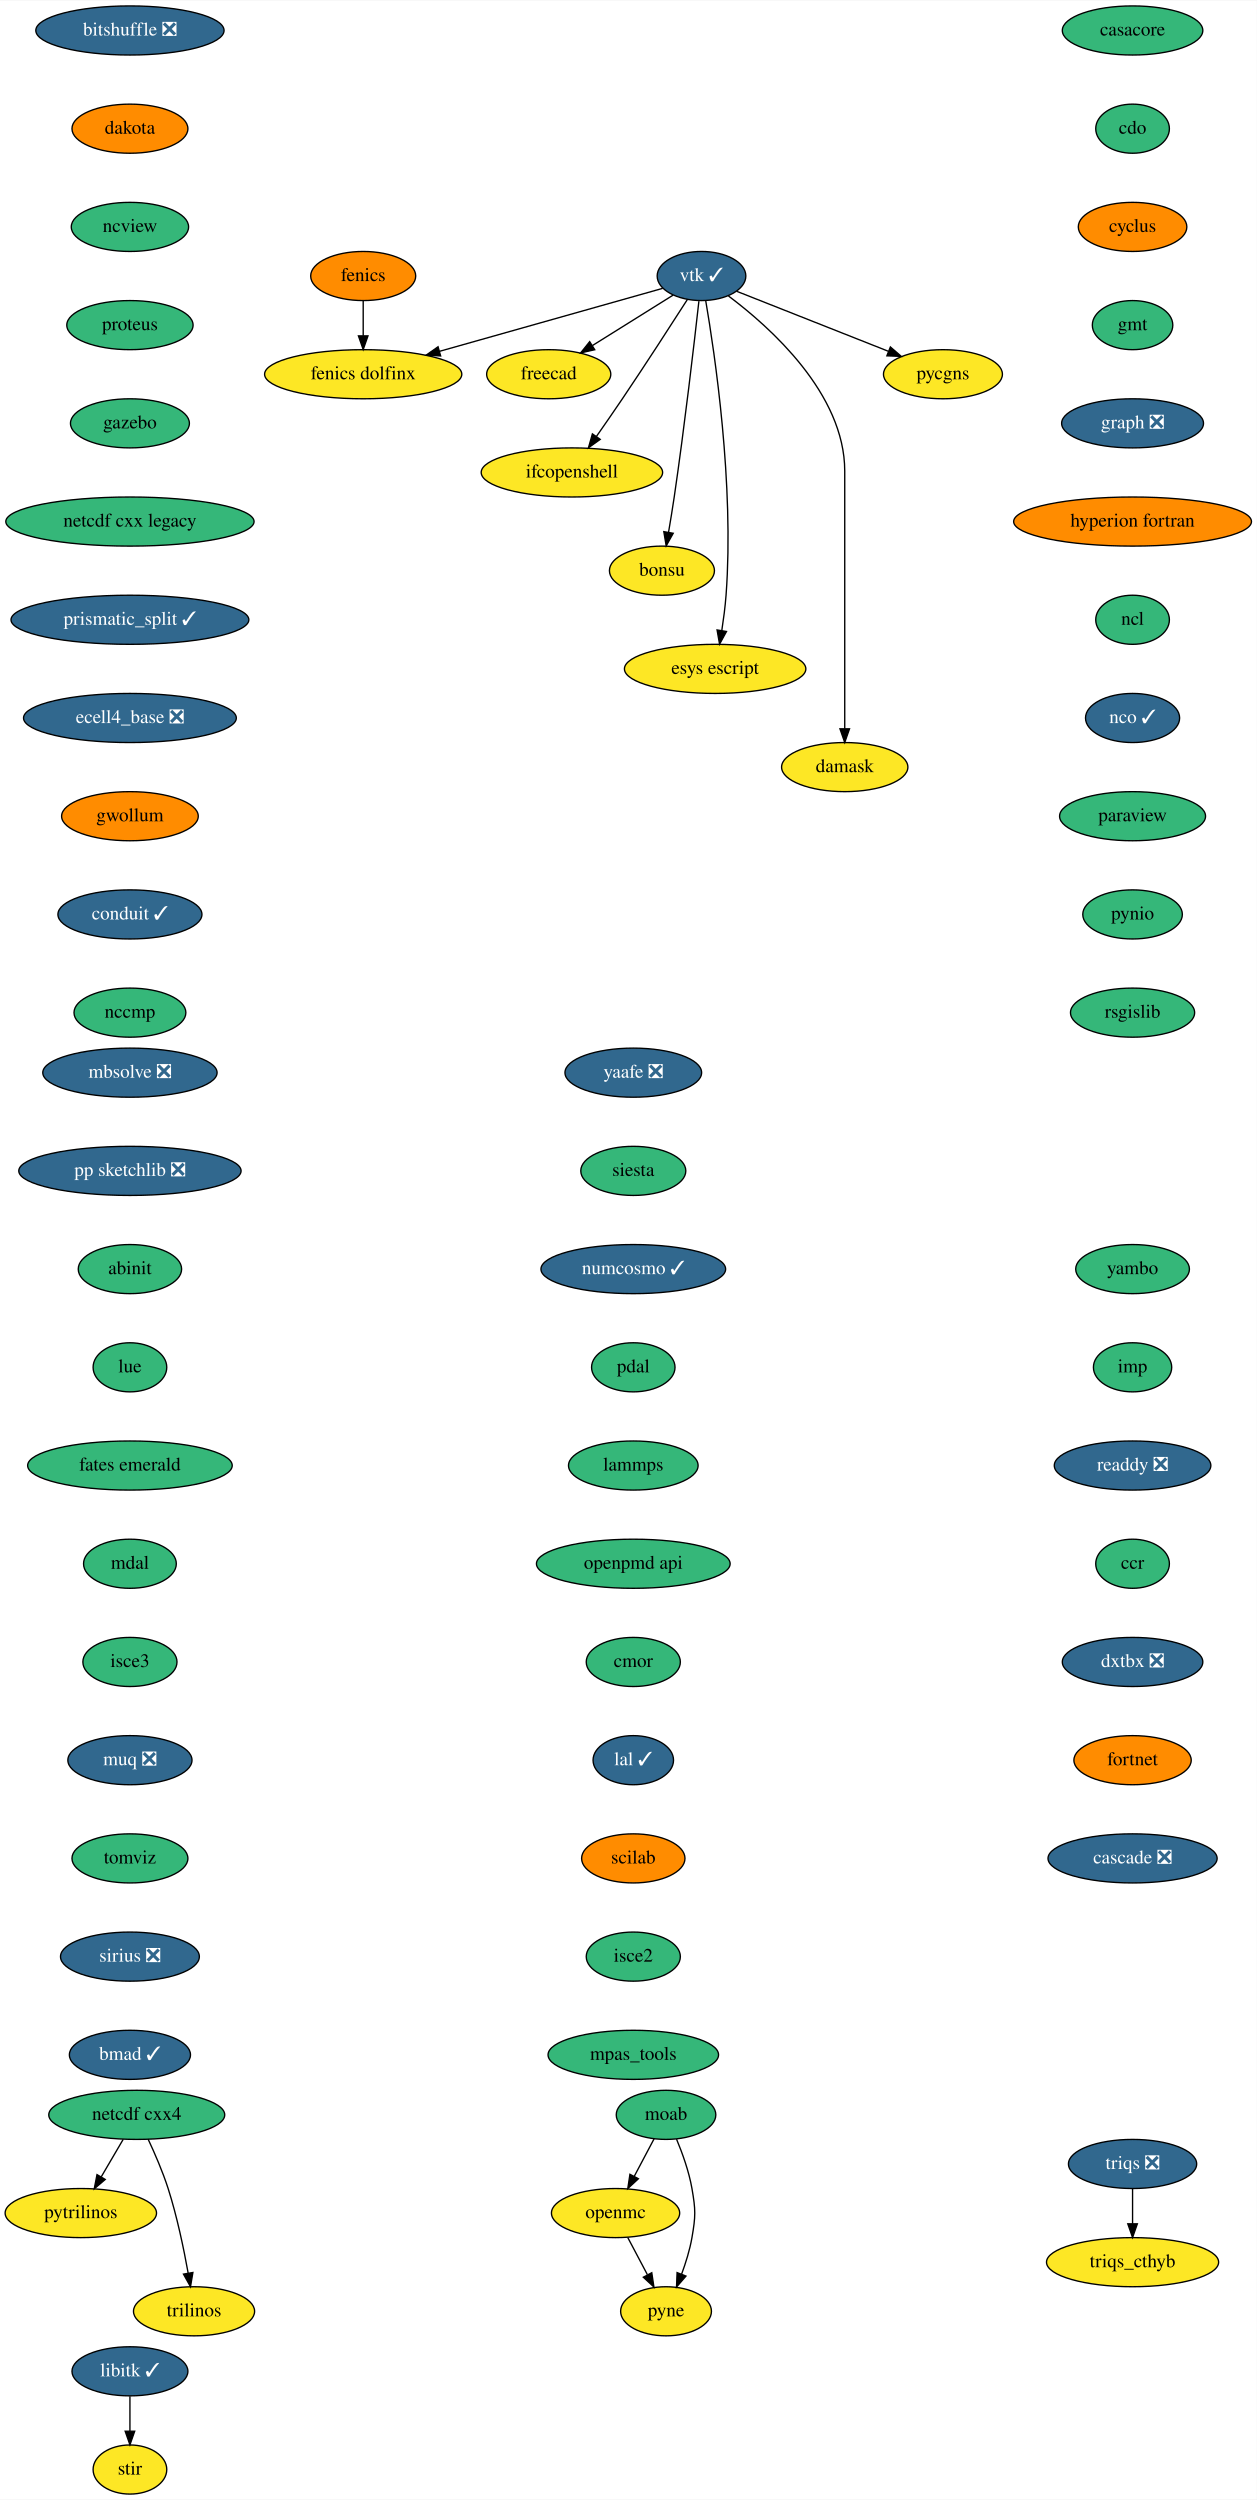
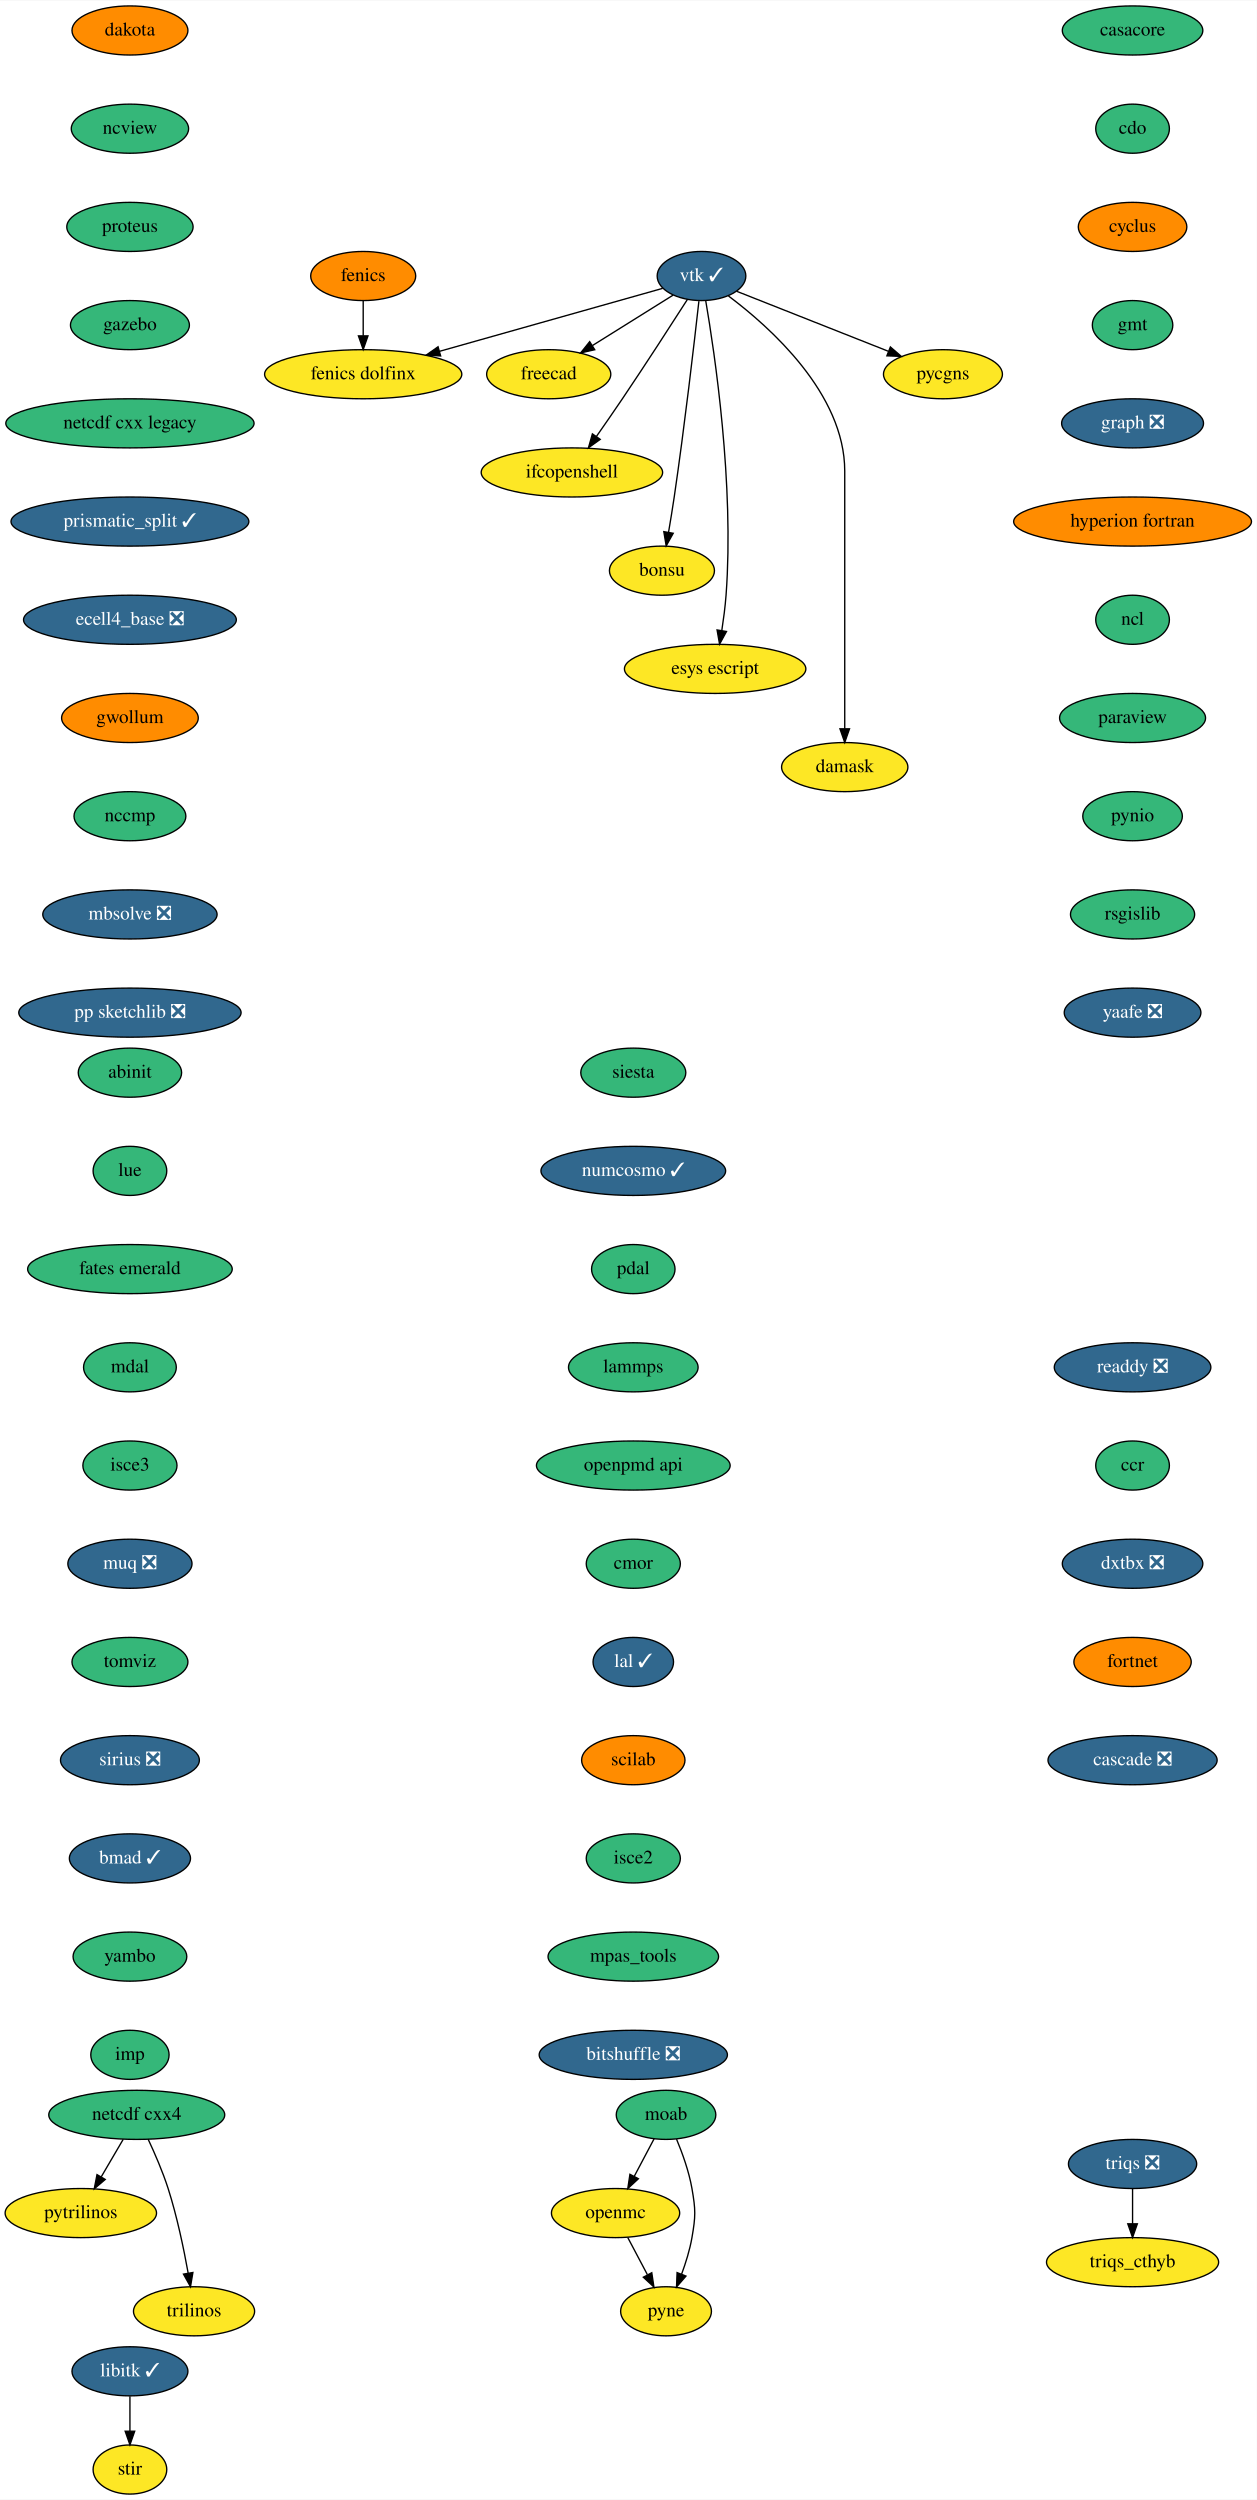
<svg xmlns="http://www.w3.org/2000/svg" xmlns:xlink="http://www.w3.org/1999/xlink" width="921pt" height="1832pt" viewBox="0.00 0.00 921.34 1832.00">
  <g id="graph0" class="graph" transform="scale(1 1) rotate(0) translate(4 1828)">
    <polygon fill="white" stroke="transparent" points="-4,4 -4,-1828 917.34,-1828 917.34,4 -4,4" />
    <g id="node1" class="node">
      <g id="a_node1">
        <a xlink:href="https://github.com/conda-forge/casacore-feedstock" xlink:title="casacore">
          <ellipse fill="#35b779" stroke="black" cx="826.25" cy="-1806" rx="51.5" ry="18" />
          <text text-anchor="middle" x="826.25" y="-1802.3" font-family="Times,serif" font-size="14.00">casacore</text>
        </a>
      </g>
    </g>
    <g id="node2" class="node">
      <g id="a_node2">
        <a xlink:href="https://github.com/conda-forge/cdo-feedstock" xlink:title="cdo">
          <ellipse fill="#35b779" stroke="black" cx="826.25" cy="-1734" rx="27" ry="18" />
          <text text-anchor="middle" x="826.25" y="-1730.3" font-family="Times,serif" font-size="14.00">cdo</text>
        </a>
      </g>
    </g>
    <g id="node3" class="node">
      <g id="a_node3">
        <a xlink:href="https://github.com/conda-forge/cyclus-feedstock" xlink:title="cyclus">
          <ellipse fill="#ff8c00" stroke="black" cx="826.25" cy="-1662" rx="39.79" ry="18" />
          <text text-anchor="middle" x="826.25" y="-1658.3" font-family="Times,serif" font-size="14.00">cyclus</text>
        </a>
      </g>
    </g>
    <g id="node4" class="node">
      <g id="a_node4">
        <a xlink:href="https://github.com/conda-forge/gmt-feedstock" xlink:title="gmt">
          <ellipse fill="#35b779" stroke="black" cx="826.25" cy="-1590" rx="29.5" ry="18" />
          <text text-anchor="middle" x="826.25" y="-1586.3" font-family="Times,serif" font-size="14.00">gmt</text>
        </a>
      </g>
    </g>
    <g id="node7" class="node">
      <g id="a_node7">
        <a xlink:href="https://github.com/conda-forge/graph-feedstock/pull/9" xlink:title="graph ❎">
          <ellipse fill="#31688e" stroke="black" cx="826.25" cy="-1518" rx="52" ry="18" />
          <text text-anchor="middle" x="826.25" y="-1514.3" font-family="Times,serif" font-size="14.00" fill="white">graph ❎</text>
        </a>
      </g>
    </g>
    <g id="node5" class="node">
      <g id="a_node5">
        <a xlink:href="https://github.com/conda-forge/fenics-feedstock" xlink:title="fenics">
          <ellipse fill="#ff8c00" stroke="black" cx="262.25" cy="-1626" rx="38.5" ry="18" />
          <text text-anchor="middle" x="262.25" y="-1622.3" font-family="Times,serif" font-size="14.00">fenics</text>
        </a>
      </g>
    </g>
    <g id="node6" class="node">
      <g id="a_node6">
        <a xlink:href="https://github.com/conda-forge/fenics-dolfinx-feedstock" xlink:title="fenics dolfinx">
          <ellipse fill="#fde725" stroke="black" cx="262.25" cy="-1554" rx="72.29" ry="18" />
          <text text-anchor="middle" x="262.25" y="-1550.3" font-family="Times,serif" font-size="14.00">fenics dolfinx</text>
        </a>
      </g>
    </g>
    <g id="edge4" class="edge">
      <path fill="none" stroke="black" d="M262.25,-1607.7C262.25,-1599.98 262.25,-1590.71 262.25,-1582.11" />
      <polygon fill="black" stroke="black" points="265.75,-1582.1 262.25,-1572.1 258.75,-1582.1 265.75,-1582.1" />
    </g>
    <g id="node8" class="node">
      <g id="a_node8">
        <a xlink:href="https://github.com/conda-forge/hyperion-fortran-feedstock" xlink:title="hyperion fortran">
          <ellipse fill="#ff8c00" stroke="black" cx="826.25" cy="-1446" rx="87.18" ry="18" />
          <text text-anchor="middle" x="826.25" y="-1442.3" font-family="Times,serif" font-size="14.00">hyperion fortran</text>
        </a>
      </g>
    </g>
    <g id="node9" class="node">
      <g id="a_node9">
        <a xlink:href="https://github.com/conda-forge/ncl-feedstock" xlink:title="ncl">
          <ellipse fill="#35b779" stroke="black" cx="826.25" cy="-1374" rx="27" ry="18" />
          <text text-anchor="middle" x="826.25" y="-1370.3" font-family="Times,serif" font-size="14.00">ncl</text>
        </a>
      </g>
    </g>
    <g id="node15" class="node">
      <g id="a_node15">
-         <a xlink:href="https://github.com/conda-forge/nco-feedstock/pull/177" xlink:title="nco ✓">
-           <ellipse fill="#31688e" stroke="black" cx="826.25" cy="-1302" rx="34.5" ry="18" />
-           <text text-anchor="middle" x="826.25" y="-1298.3" font-family="Times,serif" font-size="14.00" fill="white">nco ✓</text>
+         <a xlink:href="https://github.com/conda-forge/paraview-feedstock" xlink:title="paraview">
+           <ellipse fill="#35b779" stroke="black" cx="826.25" cy="-1302" rx="53.5" ry="18" />
+           <text text-anchor="middle" x="826.25" y="-1298.3" font-family="Times,serif" font-size="14.00">paraview</text>
        </a>
      </g>
    </g>
    <g id="node10" class="node">
      <g id="a_node10">
        <a xlink:href="https://github.com/conda-forge/libitk-feedstock/pull/82" xlink:title="libitk ✓">
          <ellipse fill="#31688e" stroke="black" cx="91.25" cy="-90" rx="42.49" ry="18" />
          <text text-anchor="middle" x="91.25" y="-86.3" font-family="Times,serif" font-size="14.00" fill="white">libitk ✓</text>
        </a>
      </g>
    </g>
    <g id="node11" class="node">
      <g id="a_node11">
        <a xlink:href="https://github.com/conda-forge/stir-feedstock" xlink:title="stir">
          <ellipse fill="#fde725" stroke="black" cx="91.25" cy="-18" rx="27" ry="18" />
          <text text-anchor="middle" x="91.25" y="-14.3" font-family="Times,serif" font-size="14.00">stir</text>
        </a>
      </g>
    </g>
    <g id="edge8" class="edge">
      <path fill="none" stroke="black" d="M91.25,-71.7C91.25,-63.98 91.25,-54.71 91.25,-46.11" />
      <polygon fill="black" stroke="black" points="94.75,-46.1 91.25,-36.1 87.75,-46.1 94.75,-46.1" />
    </g>
    <g id="node12" class="node">
      <g id="a_node12">
        <a xlink:href="https://github.com/conda-forge/moab-feedstock" xlink:title="moab">
          <ellipse fill="#35b779" stroke="black" cx="484.25" cy="-278" rx="36.5" ry="18" />
          <text text-anchor="middle" x="484.25" y="-274.3" font-family="Times,serif" font-size="14.00">moab</text>
        </a>
      </g>
    </g>
    <g id="node13" class="node">
      <g id="a_node13">
        <a xlink:href="https://github.com/conda-forge/openmc-feedstock" xlink:title="openmc">
          <ellipse fill="#fde725" stroke="black" cx="447.25" cy="-206" rx="47" ry="18" />
          <text text-anchor="middle" x="447.25" y="-202.3" font-family="Times,serif" font-size="14.00">openmc</text>
        </a>
      </g>
    </g>
    <g id="edge9" class="edge">
      <path fill="none" stroke="black" d="M475.48,-260.41C471.16,-252.25 465.86,-242.22 461.02,-233.07" />
      <polygon fill="black" stroke="black" points="463.98,-231.16 456.21,-223.96 457.79,-234.43 463.98,-231.16" />
    </g>
    <g id="node14" class="node">
      <g id="a_node14">
        <a xlink:href="https://github.com/conda-forge/pyne-feedstock" xlink:title="pyne">
          <ellipse fill="#fde725" stroke="black" cx="484.25" cy="-134" rx="33.29" ry="18" />
          <text text-anchor="middle" x="484.25" y="-130.3" font-family="Times,serif" font-size="14.00">pyne</text>
        </a>
      </g>
    </g>
    <g id="edge10" class="edge">
      <path fill="none" stroke="black" d="M491.94,-260.22C496.2,-249.99 501.07,-236.52 503.25,-224 505.99,-208.24 505.99,-203.76 503.25,-188 501.68,-179 498.73,-169.51 495.61,-161.09" />
      <polygon fill="black" stroke="black" points="498.86,-159.8 491.94,-151.78 492.35,-162.37 498.86,-159.8" />
    </g>
    <g id="edge11" class="edge">
      <path fill="none" stroke="black" d="M456.2,-188.05C460.52,-179.89 465.79,-169.91 470.6,-160.82" />
      <polygon fill="black" stroke="black" points="473.79,-162.27 475.37,-151.79 467.6,-158.99 473.79,-162.27" />
    </g>
+     <g id="node19" class="node">
+       <g id="a_node19">
+         <a xlink:href="https://github.com/conda-forge/pynio-feedstock" xlink:title="pynio">
+           <ellipse fill="#35b779" stroke="black" cx="826.25" cy="-1230" rx="36.5" ry="18" />
+           <text text-anchor="middle" x="826.25" y="-1226.3" font-family="Times,serif" font-size="14.00">pynio</text>
+         </a>
+       </g>
+     </g>
    <g id="node16" class="node">
      <g id="a_node16">
-         <a xlink:href="https://github.com/conda-forge/paraview-feedstock" xlink:title="paraview">
-           <ellipse fill="#35b779" stroke="black" cx="826.25" cy="-1230" rx="53.5" ry="18" />
-           <text text-anchor="middle" x="826.25" y="-1226.3" font-family="Times,serif" font-size="14.00">paraview</text>
-         </a>
-       </g>
-     </g>
-     <g id="node20" class="node">
-       <g id="a_node20">
-         <a xlink:href="https://github.com/conda-forge/pynio-feedstock" xlink:title="pynio">
-           <ellipse fill="#35b779" stroke="black" cx="826.25" cy="-1158" rx="36.5" ry="18" />
-           <text text-anchor="middle" x="826.25" y="-1154.3" font-family="Times,serif" font-size="14.00">pynio</text>
-         </a>
-       </g>
-     </g>
-     <g id="node17" class="node">
-       <g id="a_node17">
        <a xlink:href="https://github.com/conda-forge/netcdf-cxx4-feedstock" xlink:title="netcdf cxx4">
          <ellipse fill="#35b779" stroke="black" cx="96.25" cy="-278" rx="64.5" ry="18" />
          <text text-anchor="middle" x="96.25" y="-274.3" font-family="Times,serif" font-size="14.00">netcdf cxx4</text>
        </a>
      </g>
    </g>
-     <g id="node18" class="node">
-       <g id="a_node18">
+     <g id="node17" class="node">
+       <g id="a_node17">
        <a xlink:href="https://github.com/conda-forge/pytrilinos-feedstock" xlink:title="pytrilinos">
          <ellipse fill="#fde725" stroke="black" cx="55.25" cy="-206" rx="55.49" ry="18" />
          <text text-anchor="middle" x="55.25" y="-202.3" font-family="Times,serif" font-size="14.00">pytrilinos</text>
        </a>
      </g>
    </g>
-     <g id="edge14" class="edge">
+     <g id="edge13" class="edge">
      <path fill="none" stroke="black" d="M86.32,-260.05C81.49,-251.8 75.57,-241.7 70.2,-232.54" />
      <polygon fill="black" stroke="black" points="73.15,-230.65 65.08,-223.79 67.11,-234.19 73.15,-230.65" />
    </g>
-     <g id="node19" class="node">
-       <g id="a_node19">
+     <g id="node18" class="node">
+       <g id="a_node18">
        <a xlink:href="https://github.com/conda-forge/trilinos-feedstock" xlink:title="trilinos">
          <ellipse fill="#fde725" stroke="black" cx="138.25" cy="-134" rx="44.39" ry="18" />
          <text text-anchor="middle" x="138.25" y="-130.3" font-family="Times,serif" font-size="14.00">trilinos</text>
        </a>
      </g>
    </g>
-     <g id="edge15" class="edge">
+     <g id="edge14" class="edge">
      <path fill="none" stroke="black" d="M104.59,-260.15C109.4,-249.89 115.27,-236.42 119.25,-224 125.78,-203.59 130.72,-179.83 133.93,-161.99" />
      <polygon fill="black" stroke="black" points="137.4,-162.44 135.65,-151.99 130.5,-161.25 137.4,-162.44" />
    </g>
+     <g id="node20" class="node">
+       <g id="a_node20">
+         <a xlink:href="https://github.com/conda-forge/rsgislib-feedstock" xlink:title="rsgislib">
+           <ellipse fill="#35b779" stroke="black" cx="826.25" cy="-1158" rx="45.5" ry="18" />
+           <text text-anchor="middle" x="826.25" y="-1154.3" font-family="Times,serif" font-size="14.00">rsgislib</text>
+         </a>
+       </g>
+     </g>
    <g id="node21" class="node">
      <g id="a_node21">
-         <a xlink:href="https://github.com/conda-forge/rsgislib-feedstock" xlink:title="rsgislib">
-           <ellipse fill="#35b779" stroke="black" cx="826.25" cy="-1086" rx="45.5" ry="18" />
-           <text text-anchor="middle" x="826.25" y="-1082.3" font-family="Times,serif" font-size="14.00">rsgislib</text>
+         <a xlink:href="https://github.com/conda-forge/yaafe-feedstock/pull/23" xlink:title="yaafe ❎">
+           <ellipse fill="#31688e" stroke="black" cx="826.25" cy="-1086" rx="50.09" ry="18" />
+           <text text-anchor="middle" x="826.25" y="-1082.3" font-family="Times,serif" font-size="14.00" fill="white">yaafe ❎</text>
        </a>
      </g>
    </g>
    <g id="node22" class="node">
      <g id="a_node22">
-         <a xlink:href="https://github.com/conda-forge/yaafe-feedstock/pull/23" xlink:title="yaafe ❎">
-           <ellipse fill="#31688e" stroke="black" cx="460.25" cy="-1042" rx="50.09" ry="18" />
-           <text text-anchor="middle" x="460.25" y="-1038.3" font-family="Times,serif" font-size="14.00" fill="white">yaafe ❎</text>
+         <a xlink:href="https://github.com/conda-forge/siesta-feedstock" xlink:title="siesta">
+           <ellipse fill="#35b779" stroke="black" cx="460.25" cy="-1042" rx="38.5" ry="18" />
+           <text text-anchor="middle" x="460.25" y="-1038.3" font-family="Times,serif" font-size="14.00">siesta</text>
        </a>
      </g>
    </g>
    <g id="node23" class="node">
      <g id="a_node23">
-         <a xlink:href="https://github.com/conda-forge/siesta-feedstock" xlink:title="siesta">
-           <ellipse fill="#35b779" stroke="black" cx="460.25" cy="-970" rx="38.5" ry="18" />
-           <text text-anchor="middle" x="460.25" y="-966.3" font-family="Times,serif" font-size="14.00">siesta</text>
+         <a xlink:href="https://github.com/conda-forge/numcosmo-feedstock/pull/37" xlink:title="numcosmo ✓">
+           <ellipse fill="#31688e" stroke="black" cx="460.25" cy="-970" rx="67.69" ry="18" />
+           <text text-anchor="middle" x="460.25" y="-966.3" font-family="Times,serif" font-size="14.00" fill="white">numcosmo ✓</text>
+         </a>
+       </g>
+     </g>
+     <g id="node31" class="node">
+       <g id="a_node31">
+         <a xlink:href="https://github.com/conda-forge/pdal-feedstock" xlink:title="pdal">
+           <ellipse fill="#35b779" stroke="black" cx="460.25" cy="-898" rx="30.59" ry="18" />
+           <text text-anchor="middle" x="460.25" y="-894.3" font-family="Times,serif" font-size="14.00">pdal</text>
        </a>
      </g>
    </g>
    <g id="node24" class="node">
      <g id="a_node24">
-         <a xlink:href="https://github.com/conda-forge/numcosmo-feedstock/pull/37" xlink:title="numcosmo ✓">
-           <ellipse fill="#31688e" stroke="black" cx="460.25" cy="-898" rx="67.69" ry="18" />
-           <text text-anchor="middle" x="460.25" y="-894.3" font-family="Times,serif" font-size="14.00" fill="white">numcosmo ✓</text>
-         </a>
-       </g>
-     </g>
-     <g id="node32" class="node">
-       <g id="a_node32">
-         <a xlink:href="https://github.com/conda-forge/pdal-feedstock" xlink:title="pdal">
-           <ellipse fill="#35b779" stroke="black" cx="460.25" cy="-826" rx="30.59" ry="18" />
-           <text text-anchor="middle" x="460.25" y="-822.3" font-family="Times,serif" font-size="14.00">pdal</text>
-         </a>
-       </g>
-     </g>
-     <g id="node25" class="node">
-       <g id="a_node25">
        <a xlink:href="https://github.com/conda-forge/vtk-feedstock/pull/301" xlink:title="vtk ✓">
          <ellipse fill="#31688e" stroke="black" cx="510.25" cy="-1626" rx="32.5" ry="18" />
          <text text-anchor="middle" x="510.25" y="-1622.3" font-family="Times,serif" font-size="14.00" fill="white">vtk ✓</text>
        </a>
      </g>
    </g>
-     <g id="edge20" class="edge">
+     <g id="edge19" class="edge">
      <path fill="none" stroke="black" d="M481.8,-1616.97C442.08,-1605.76 369.17,-1585.18 318.31,-1570.83" />
      <polygon fill="black" stroke="black" points="319.03,-1567.39 308.45,-1568.04 317.12,-1574.13 319.03,-1567.39" />
    </g>
-     <g id="node26" class="node">
-       <g id="a_node26">
+     <g id="node25" class="node">
+       <g id="a_node25">
        <a xlink:href="https://github.com/conda-forge/freecad-feedstock" xlink:title="freecad">
          <ellipse fill="#fde725" stroke="black" cx="398.25" cy="-1554" rx="45.5" ry="18" />
          <text text-anchor="middle" x="398.25" y="-1550.3" font-family="Times,serif" font-size="14.00">freecad</text>
        </a>
      </g>
    </g>
-     <g id="edge21" class="edge">
+     <g id="edge20" class="edge">
      <path fill="none" stroke="black" d="M489.44,-1612C472.84,-1601.62 449.3,-1586.91 430.29,-1575.03" />
      <polygon fill="black" stroke="black" points="431.98,-1571.96 421.65,-1569.63 428.27,-1577.89 431.98,-1571.96" />
    </g>
-     <g id="node27" class="node">
-       <g id="a_node27">
+     <g id="node26" class="node">
+       <g id="a_node26">
        <a xlink:href="https://github.com/conda-forge/ifcopenshell-feedstock" xlink:title="ifcopenshell">
          <ellipse fill="#fde725" stroke="black" cx="415.25" cy="-1482" rx="66.5" ry="18" />
          <text text-anchor="middle" x="415.25" y="-1478.3" font-family="Times,serif" font-size="14.00">ifcopenshell</text>
        </a>
      </g>
    </g>
-     <g id="edge22" class="edge">
+     <g id="edge21" class="edge">
      <path fill="none" stroke="black" d="M499.92,-1608.82C488.44,-1590.91 469.26,-1561.23 452.25,-1536 446.13,-1526.93 439.3,-1517.08 433.2,-1508.36" />
      <polygon fill="black" stroke="black" points="436,-1506.26 427.38,-1500.09 430.27,-1510.28 436,-1506.26" />
    </g>
-     <g id="node28" class="node">
-       <g id="a_node28">
+     <g id="node27" class="node">
+       <g id="a_node27">
        <a xlink:href="https://github.com/conda-forge/bonsu-feedstock" xlink:title="bonsu">
          <ellipse fill="#fde725" stroke="black" cx="481.25" cy="-1410" rx="38.5" ry="18" />
          <text text-anchor="middle" x="481.25" y="-1406.3" font-family="Times,serif" font-size="14.00">bonsu</text>
        </a>
      </g>
    </g>
-     <g id="edge23" class="edge">
+     <g id="edge22" class="edge">
      <path fill="none" stroke="black" d="M508.34,-1607.57C505.04,-1578 497.9,-1516.11 490.25,-1464 489,-1455.56 487.5,-1446.39 486.08,-1438.09" />
      <polygon fill="black" stroke="black" points="489.52,-1437.41 484.36,-1428.16 482.62,-1438.61 489.52,-1437.41" />
    </g>
-     <g id="node29" class="node">
-       <g id="a_node29">
+     <g id="node28" class="node">
+       <g id="a_node28">
        <a xlink:href="https://github.com/conda-forge/esys-escript-feedstock" xlink:title="esys escript">
          <ellipse fill="#fde725" stroke="black" cx="520.25" cy="-1338" rx="66.5" ry="18" />
          <text text-anchor="middle" x="520.25" y="-1334.3" font-family="Times,serif" font-size="14.00">esys escript</text>
        </a>
      </g>
    </g>
-     <g id="edge24" class="edge">
+     <g id="edge23" class="edge">
      <path fill="none" stroke="black" d="M513.32,-1608.05C519.92,-1569.61 534.32,-1472.92 528.25,-1392 527.61,-1383.52 526.41,-1374.34 525.12,-1366.04" />
      <polygon fill="black" stroke="black" points="528.57,-1365.41 523.49,-1356.11 521.66,-1366.55 528.57,-1365.41" />
    </g>
-     <g id="node30" class="node">
-       <g id="a_node30">
+     <g id="node29" class="node">
+       <g id="a_node29">
        <a xlink:href="https://github.com/conda-forge/damask-feedstock" xlink:title="damask">
          <ellipse fill="#fde725" stroke="black" cx="615.25" cy="-1266" rx="46.29" ry="18" />
          <text text-anchor="middle" x="615.25" y="-1262.3" font-family="Times,serif" font-size="14.00">damask</text>
        </a>
      </g>
    </g>
-     <g id="edge25" class="edge">
+     <g id="edge24" class="edge">
      <path fill="none" stroke="black" d="M529.99,-1611.38C560.41,-1588.62 615.25,-1539.72 615.25,-1483 615.25,-1483 615.25,-1483 615.25,-1409 615.25,-1369 615.25,-1322.65 615.25,-1294.08" />
      <polygon fill="black" stroke="black" points="618.75,-1294.05 615.25,-1284.05 611.75,-1294.05 618.75,-1294.05" />
    </g>
-     <g id="node31" class="node">
-       <g id="a_node31">
+     <g id="node30" class="node">
+       <g id="a_node30">
        <a xlink:href="https://github.com/conda-forge/pycgns-feedstock" xlink:title="pycgns">
          <ellipse fill="#fde725" stroke="black" cx="687.25" cy="-1554" rx="43.59" ry="18" />
          <text text-anchor="middle" x="687.25" y="-1550.3" font-family="Times,serif" font-size="14.00">pycgns</text>
        </a>
      </g>
    </g>
-     <g id="edge26" class="edge">
+     <g id="edge25" class="edge">
      <path fill="none" stroke="black" d="M535.98,-1614.82C565.13,-1603.29 612.99,-1584.37 647.06,-1570.89" />
      <polygon fill="black" stroke="black" points="648.71,-1574 656.72,-1567.07 646.14,-1567.49 648.71,-1574" />
    </g>
+     <g id="node32" class="node">
+       <g id="a_node32">
+         <a xlink:href="https://github.com/conda-forge/lammps-feedstock" xlink:title="lammps">
+           <ellipse fill="#35b779" stroke="black" cx="460.25" cy="-826" rx="47.5" ry="18" />
+           <text text-anchor="middle" x="460.25" y="-822.3" font-family="Times,serif" font-size="14.00">lammps</text>
+         </a>
+       </g>
+     </g>
    <g id="node33" class="node">
      <g id="a_node33">
-         <a xlink:href="https://github.com/conda-forge/lammps-feedstock" xlink:title="lammps">
-           <ellipse fill="#35b779" stroke="black" cx="460.25" cy="-754" rx="47.5" ry="18" />
-           <text text-anchor="middle" x="460.25" y="-750.3" font-family="Times,serif" font-size="14.00">lammps</text>
+         <a xlink:href="https://github.com/conda-forge/openpmd-api-feedstock" xlink:title="openpmd api">
+           <ellipse fill="#35b779" stroke="black" cx="460.25" cy="-754" rx="71" ry="18" />
+           <text text-anchor="middle" x="460.25" y="-750.3" font-family="Times,serif" font-size="14.00">openpmd api</text>
        </a>
      </g>
    </g>
    <g id="node34" class="node">
      <g id="a_node34">
-         <a xlink:href="https://github.com/conda-forge/openpmd-api-feedstock" xlink:title="openpmd api">
-           <ellipse fill="#35b779" stroke="black" cx="460.25" cy="-682" rx="71" ry="18" />
-           <text text-anchor="middle" x="460.25" y="-678.3" font-family="Times,serif" font-size="14.00">openpmd api</text>
+         <a xlink:href="https://github.com/conda-forge/cmor-feedstock" xlink:title="cmor">
+           <ellipse fill="#35b779" stroke="black" cx="460.25" cy="-682" rx="34.5" ry="18" />
+           <text text-anchor="middle" x="460.25" y="-678.3" font-family="Times,serif" font-size="14.00">cmor</text>
        </a>
      </g>
    </g>
    <g id="node35" class="node">
      <g id="a_node35">
-         <a xlink:href="https://github.com/conda-forge/cmor-feedstock" xlink:title="cmor">
-           <ellipse fill="#35b779" stroke="black" cx="460.25" cy="-610" rx="34.5" ry="18" />
-           <text text-anchor="middle" x="460.25" y="-606.3" font-family="Times,serif" font-size="14.00">cmor</text>
+         <a xlink:href="https://github.com/conda-forge/lal-feedstock/pull/89" xlink:title="lal ✓">
+           <ellipse fill="#31688e" stroke="black" cx="460.25" cy="-610" rx="29.5" ry="18" />
+           <text text-anchor="middle" x="460.25" y="-606.3" font-family="Times,serif" font-size="14.00" fill="white">lal ✓</text>
        </a>
      </g>
    </g>
    <g id="node36" class="node">
      <g id="a_node36">
-         <a xlink:href="https://github.com/conda-forge/lal-feedstock/pull/89" xlink:title="lal ✓">
-           <ellipse fill="#31688e" stroke="black" cx="460.25" cy="-538" rx="29.5" ry="18" />
-           <text text-anchor="middle" x="460.25" y="-534.3" font-family="Times,serif" font-size="14.00" fill="white">lal ✓</text>
+         <a xlink:href="https://github.com/conda-forge/scilab-feedstock" xlink:title="scilab">
+           <ellipse fill="#ff8c00" stroke="black" cx="460.25" cy="-538" rx="37.89" ry="18" />
+           <text text-anchor="middle" x="460.25" y="-534.3" font-family="Times,serif" font-size="14.00">scilab</text>
        </a>
      </g>
    </g>
    <g id="node37" class="node">
      <g id="a_node37">
-         <a xlink:href="https://github.com/conda-forge/scilab-feedstock" xlink:title="scilab">
-           <ellipse fill="#ff8c00" stroke="black" cx="460.25" cy="-466" rx="37.89" ry="18" />
-           <text text-anchor="middle" x="460.25" y="-462.3" font-family="Times,serif" font-size="14.00">scilab</text>
+         <a xlink:href="https://github.com/conda-forge/isce2-feedstock" xlink:title="isce2">
+           <ellipse fill="#35b779" stroke="black" cx="460.25" cy="-466" rx="34.5" ry="18" />
+           <text text-anchor="middle" x="460.25" y="-462.3" font-family="Times,serif" font-size="14.00">isce2</text>
        </a>
      </g>
    </g>
    <g id="node38" class="node">
      <g id="a_node38">
-         <a xlink:href="https://github.com/conda-forge/isce2-feedstock" xlink:title="isce2">
-           <ellipse fill="#35b779" stroke="black" cx="460.25" cy="-394" rx="34.5" ry="18" />
-           <text text-anchor="middle" x="460.25" y="-390.3" font-family="Times,serif" font-size="14.00">isce2</text>
+         <a xlink:href="https://github.com/conda-forge/mpas_tools-feedstock" xlink:title="mpas_tools">
+           <ellipse fill="#35b779" stroke="black" cx="460.25" cy="-394" rx="62.5" ry="18" />
+           <text text-anchor="middle" x="460.25" y="-390.3" font-family="Times,serif" font-size="14.00">mpas_tools</text>
        </a>
      </g>
    </g>
    <g id="node39" class="node">
      <g id="a_node39">
-         <a xlink:href="https://github.com/conda-forge/mpas_tools-feedstock" xlink:title="mpas_tools">
-           <ellipse fill="#35b779" stroke="black" cx="460.25" cy="-322" rx="62.5" ry="18" />
-           <text text-anchor="middle" x="460.25" y="-318.3" font-family="Times,serif" font-size="14.00">mpas_tools</text>
+         <a xlink:href="https://github.com/conda-forge/bitshuffle-feedstock/pull/38" xlink:title="bitshuffle ❎">
+           <ellipse fill="#31688e" stroke="black" cx="460.25" cy="-322" rx="69" ry="18" />
+           <text text-anchor="middle" x="460.25" y="-318.3" font-family="Times,serif" font-size="14.00" fill="white">bitshuffle ❎</text>
        </a>
      </g>
    </g>
    <g id="node40" class="node">
      <g id="a_node40">
-         <a xlink:href="https://github.com/conda-forge/bitshuffle-feedstock/pull/38" xlink:title="bitshuffle ❎">
-           <ellipse fill="#31688e" stroke="black" cx="91.25" cy="-1806" rx="69" ry="18" />
-           <text text-anchor="middle" x="91.25" y="-1802.3" font-family="Times,serif" font-size="14.00" fill="white">bitshuffle ❎</text>
+         <a xlink:href="https://github.com/conda-forge/dakota-feedstock" xlink:title="dakota">
+           <ellipse fill="#ff8c00" stroke="black" cx="91.25" cy="-1806" rx="42.49" ry="18" />
+           <text text-anchor="middle" x="91.25" y="-1802.3" font-family="Times,serif" font-size="14.00">dakota</text>
        </a>
      </g>
    </g>
    <g id="node41" class="node">
      <g id="a_node41">
-         <a xlink:href="https://github.com/conda-forge/dakota-feedstock" xlink:title="dakota">
-           <ellipse fill="#ff8c00" stroke="black" cx="91.25" cy="-1734" rx="42.49" ry="18" />
-           <text text-anchor="middle" x="91.25" y="-1730.3" font-family="Times,serif" font-size="14.00">dakota</text>
+         <a xlink:href="https://github.com/conda-forge/ncview-feedstock" xlink:title="ncview">
+           <ellipse fill="#35b779" stroke="black" cx="91.25" cy="-1734" rx="43" ry="18" />
+           <text text-anchor="middle" x="91.25" y="-1730.3" font-family="Times,serif" font-size="14.00">ncview</text>
        </a>
      </g>
    </g>
    <g id="node42" class="node">
      <g id="a_node42">
-         <a xlink:href="https://github.com/conda-forge/ncview-feedstock" xlink:title="ncview">
-           <ellipse fill="#35b779" stroke="black" cx="91.25" cy="-1662" rx="43" ry="18" />
-           <text text-anchor="middle" x="91.25" y="-1658.3" font-family="Times,serif" font-size="14.00">ncview</text>
+         <a xlink:href="https://github.com/conda-forge/proteus-feedstock" xlink:title="proteus">
+           <ellipse fill="#35b779" stroke="black" cx="91.25" cy="-1662" rx="46.29" ry="18" />
+           <text text-anchor="middle" x="91.25" y="-1658.3" font-family="Times,serif" font-size="14.00">proteus</text>
+         </a>
+       </g>
+     </g>
+     <g id="node45" class="node">
+       <g id="a_node45">
+         <a xlink:href="https://github.com/conda-forge/gazebo-feedstock" xlink:title="gazebo">
+           <ellipse fill="#35b779" stroke="black" cx="91.25" cy="-1590" rx="43.59" ry="18" />
+           <text text-anchor="middle" x="91.25" y="-1586.3" font-family="Times,serif" font-size="14.00">gazebo</text>
        </a>
      </g>
    </g>
    <g id="node43" class="node">
      <g id="a_node43">
-         <a xlink:href="https://github.com/conda-forge/proteus-feedstock" xlink:title="proteus">
-           <ellipse fill="#35b779" stroke="black" cx="91.25" cy="-1590" rx="46.29" ry="18" />
-           <text text-anchor="middle" x="91.25" y="-1586.3" font-family="Times,serif" font-size="14.00">proteus</text>
-         </a>
-       </g>
-     </g>
-     <g id="node46" class="node">
-       <g id="a_node46">
-         <a xlink:href="https://github.com/conda-forge/gazebo-feedstock" xlink:title="gazebo">
-           <ellipse fill="#35b779" stroke="black" cx="91.25" cy="-1518" rx="43.59" ry="18" />
-           <text text-anchor="middle" x="91.25" y="-1514.3" font-family="Times,serif" font-size="14.00">gazebo</text>
-         </a>
-       </g>
-     </g>
-     <g id="node44" class="node">
-       <g id="a_node44">
        <a xlink:href="https://github.com/conda-forge/triqs-feedstock/pull/39" xlink:title="triqs ❎">
          <ellipse fill="#31688e" stroke="black" cx="826.25" cy="-242" rx="47" ry="18" />
          <text text-anchor="middle" x="826.25" y="-238.3" font-family="Times,serif" font-size="14.00" fill="white">triqs ❎</text>
        </a>
      </g>
    </g>
-     <g id="node45" class="node">
-       <g id="a_node45">
+     <g id="node44" class="node">
+       <g id="a_node44">
        <a xlink:href="https://github.com/conda-forge/triqs_cthyb-feedstock" xlink:title="triqs_cthyb">
          <ellipse fill="#fde725" stroke="black" cx="826.25" cy="-170" rx="63.09" ry="18" />
          <text text-anchor="middle" x="826.25" y="-166.3" font-family="Times,serif" font-size="14.00">triqs_cthyb</text>
        </a>
      </g>
    </g>
-     <g id="edge38" class="edge">
+     <g id="edge37" class="edge">
      <path fill="none" stroke="black" d="M826.25,-223.7C826.25,-215.98 826.25,-206.71 826.25,-198.11" />
      <polygon fill="black" stroke="black" points="829.75,-198.1 826.25,-188.1 822.75,-198.1 829.75,-198.1" />
    </g>
+     <g id="node46" class="node">
+       <g id="a_node46">
+         <a xlink:href="https://github.com/conda-forge/netcdf-cxx-legacy-feedstock" xlink:title="netcdf cxx legacy">
+           <ellipse fill="#35b779" stroke="black" cx="91.25" cy="-1518" rx="91" ry="18" />
+           <text text-anchor="middle" x="91.25" y="-1514.3" font-family="Times,serif" font-size="14.00">netcdf cxx legacy</text>
+         </a>
+       </g>
+     </g>
    <g id="node47" class="node">
      <g id="a_node47">
-         <a xlink:href="https://github.com/conda-forge/netcdf-cxx-legacy-feedstock" xlink:title="netcdf cxx legacy">
-           <ellipse fill="#35b779" stroke="black" cx="91.25" cy="-1446" rx="91" ry="18" />
-           <text text-anchor="middle" x="91.25" y="-1442.3" font-family="Times,serif" font-size="14.00">netcdf cxx legacy</text>
+         <a xlink:href="https://github.com/conda-forge/prismatic_split-feedstock/pull/39" xlink:title="prismatic_split ✓">
+           <ellipse fill="#31688e" stroke="black" cx="91.25" cy="-1446" rx="87.18" ry="18" />
+           <text text-anchor="middle" x="91.25" y="-1442.3" font-family="Times,serif" font-size="14.00" fill="white">prismatic_split ✓</text>
        </a>
      </g>
    </g>
    <g id="node48" class="node">
      <g id="a_node48">
-         <a xlink:href="https://github.com/conda-forge/prismatic_split-feedstock/pull/39" xlink:title="prismatic_split ✓">
-           <ellipse fill="#31688e" stroke="black" cx="91.25" cy="-1374" rx="87.18" ry="18" />
-           <text text-anchor="middle" x="91.25" y="-1370.3" font-family="Times,serif" font-size="14.00" fill="white">prismatic_split ✓</text>
+         <a xlink:href="https://github.com/conda-forge/ecell4_base-feedstock/pull/23" xlink:title="ecell4_base ❎">
+           <ellipse fill="#31688e" stroke="black" cx="91.25" cy="-1374" rx="78" ry="18" />
+           <text text-anchor="middle" x="91.25" y="-1370.3" font-family="Times,serif" font-size="14.00" fill="white">ecell4_base ❎</text>
        </a>
      </g>
    </g>
    <g id="node49" class="node">
      <g id="a_node49">
-         <a xlink:href="https://github.com/conda-forge/ecell4_base-feedstock/pull/23" xlink:title="ecell4_base ❎">
-           <ellipse fill="#31688e" stroke="black" cx="91.25" cy="-1302" rx="78" ry="18" />
-           <text text-anchor="middle" x="91.25" y="-1298.3" font-family="Times,serif" font-size="14.00" fill="white">ecell4_base ❎</text>
+         <a xlink:href="https://github.com/conda-forge/gwollum-feedstock" xlink:title="gwollum">
+           <ellipse fill="#ff8c00" stroke="black" cx="91.25" cy="-1302" rx="50.09" ry="18" />
+           <text text-anchor="middle" x="91.25" y="-1298.3" font-family="Times,serif" font-size="14.00">gwollum</text>
        </a>
      </g>
    </g>
    <g id="node50" class="node">
      <g id="a_node50">
-         <a xlink:href="https://github.com/conda-forge/gwollum-feedstock" xlink:title="gwollum">
-           <ellipse fill="#ff8c00" stroke="black" cx="91.25" cy="-1230" rx="50.09" ry="18" />
-           <text text-anchor="middle" x="91.25" y="-1226.3" font-family="Times,serif" font-size="14.00">gwollum</text>
+         <a xlink:href="https://github.com/conda-forge/nccmp-feedstock" xlink:title="nccmp">
+           <ellipse fill="#35b779" stroke="black" cx="91.25" cy="-1230" rx="41" ry="18" />
+           <text text-anchor="middle" x="91.25" y="-1226.3" font-family="Times,serif" font-size="14.00">nccmp</text>
        </a>
      </g>
    </g>
    <g id="node51" class="node">
      <g id="a_node51">
-         <a xlink:href="https://github.com/conda-forge/conduit-feedstock/pull/36" xlink:title="conduit ✓">
-           <ellipse fill="#31688e" stroke="black" cx="91.25" cy="-1158" rx="52.79" ry="18" />
-           <text text-anchor="middle" x="91.25" y="-1154.3" font-family="Times,serif" font-size="14.00" fill="white">conduit ✓</text>
+         <a xlink:href="https://github.com/conda-forge/mbsolve-feedstock/pull/15" xlink:title="mbsolve ❎">
+           <ellipse fill="#31688e" stroke="black" cx="91.25" cy="-1158" rx="63.89" ry="18" />
+           <text text-anchor="middle" x="91.25" y="-1154.3" font-family="Times,serif" font-size="14.00" fill="white">mbsolve ❎</text>
        </a>
      </g>
    </g>
    <g id="node52" class="node">
      <g id="a_node52">
-         <a xlink:href="https://github.com/conda-forge/nccmp-feedstock" xlink:title="nccmp">
-           <ellipse fill="#35b779" stroke="black" cx="91.25" cy="-1086" rx="41" ry="18" />
-           <text text-anchor="middle" x="91.25" y="-1082.3" font-family="Times,serif" font-size="14.00">nccmp</text>
+         <a xlink:href="https://github.com/conda-forge/pp-sketchlib-feedstock/pull/41" xlink:title="pp sketchlib ❎">
+           <ellipse fill="#31688e" stroke="black" cx="91.25" cy="-1086" rx="81.49" ry="18" />
+           <text text-anchor="middle" x="91.25" y="-1082.3" font-family="Times,serif" font-size="14.00" fill="white">pp sketchlib ❎</text>
        </a>
      </g>
    </g>
    <g id="node53" class="node">
      <g id="a_node53">
-         <a xlink:href="https://github.com/conda-forge/mbsolve-feedstock/pull/15" xlink:title="mbsolve ❎">
-           <ellipse fill="#31688e" stroke="black" cx="91.25" cy="-1042" rx="63.89" ry="18" />
-           <text text-anchor="middle" x="91.25" y="-1038.3" font-family="Times,serif" font-size="14.00" fill="white">mbsolve ❎</text>
+         <a xlink:href="https://github.com/conda-forge/abinit-feedstock" xlink:title="abinit">
+           <ellipse fill="#35b779" stroke="black" cx="91.25" cy="-1042" rx="37.89" ry="18" />
+           <text text-anchor="middle" x="91.25" y="-1038.3" font-family="Times,serif" font-size="14.00">abinit</text>
        </a>
      </g>
    </g>
    <g id="node54" class="node">
      <g id="a_node54">
-         <a xlink:href="https://github.com/conda-forge/pp-sketchlib-feedstock/pull/41" xlink:title="pp sketchlib ❎">
-           <ellipse fill="#31688e" stroke="black" cx="91.25" cy="-970" rx="81.49" ry="18" />
-           <text text-anchor="middle" x="91.25" y="-966.3" font-family="Times,serif" font-size="14.00" fill="white">pp sketchlib ❎</text>
+         <a xlink:href="https://github.com/conda-forge/lue-feedstock" xlink:title="lue">
+           <ellipse fill="#35b779" stroke="black" cx="91.25" cy="-970" rx="27" ry="18" />
+           <text text-anchor="middle" x="91.25" y="-966.3" font-family="Times,serif" font-size="14.00">lue</text>
        </a>
      </g>
    </g>
    <g id="node55" class="node">
      <g id="a_node55">
-         <a xlink:href="https://github.com/conda-forge/abinit-feedstock" xlink:title="abinit">
-           <ellipse fill="#35b779" stroke="black" cx="91.25" cy="-898" rx="37.89" ry="18" />
-           <text text-anchor="middle" x="91.25" y="-894.3" font-family="Times,serif" font-size="14.00">abinit</text>
+         <a xlink:href="https://github.com/conda-forge/fates-emerald-feedstock" xlink:title="fates emerald">
+           <ellipse fill="#35b779" stroke="black" cx="91.25" cy="-898" rx="74.99" ry="18" />
+           <text text-anchor="middle" x="91.25" y="-894.3" font-family="Times,serif" font-size="14.00">fates emerald</text>
        </a>
      </g>
    </g>
    <g id="node56" class="node">
      <g id="a_node56">
-         <a xlink:href="https://github.com/conda-forge/lue-feedstock" xlink:title="lue">
-           <ellipse fill="#35b779" stroke="black" cx="91.25" cy="-826" rx="27" ry="18" />
-           <text text-anchor="middle" x="91.25" y="-822.3" font-family="Times,serif" font-size="14.00">lue</text>
+         <a xlink:href="https://github.com/conda-forge/mdal-feedstock" xlink:title="mdal">
+           <ellipse fill="#35b779" stroke="black" cx="91.25" cy="-826" rx="34" ry="18" />
+           <text text-anchor="middle" x="91.25" y="-822.3" font-family="Times,serif" font-size="14.00">mdal</text>
        </a>
      </g>
    </g>
    <g id="node57" class="node">
      <g id="a_node57">
-         <a xlink:href="https://github.com/conda-forge/fates-emerald-feedstock" xlink:title="fates emerald">
-           <ellipse fill="#35b779" stroke="black" cx="91.25" cy="-754" rx="74.99" ry="18" />
-           <text text-anchor="middle" x="91.25" y="-750.3" font-family="Times,serif" font-size="14.00">fates emerald</text>
+         <a xlink:href="https://github.com/conda-forge/isce3-feedstock" xlink:title="isce3">
+           <ellipse fill="#35b779" stroke="black" cx="91.25" cy="-754" rx="34.5" ry="18" />
+           <text text-anchor="middle" x="91.25" y="-750.3" font-family="Times,serif" font-size="14.00">isce3</text>
        </a>
      </g>
    </g>
    <g id="node58" class="node">
      <g id="a_node58">
-         <a xlink:href="https://github.com/conda-forge/mdal-feedstock" xlink:title="mdal">
-           <ellipse fill="#35b779" stroke="black" cx="91.25" cy="-682" rx="34" ry="18" />
-           <text text-anchor="middle" x="91.25" y="-678.3" font-family="Times,serif" font-size="14.00">mdal</text>
+         <a xlink:href="https://github.com/conda-forge/muq-feedstock/pull/32" xlink:title="muq ❎">
+           <ellipse fill="#31688e" stroke="black" cx="91.25" cy="-682" rx="45.5" ry="18" />
+           <text text-anchor="middle" x="91.25" y="-678.3" font-family="Times,serif" font-size="14.00" fill="white">muq ❎</text>
        </a>
      </g>
    </g>
    <g id="node59" class="node">
      <g id="a_node59">
-         <a xlink:href="https://github.com/conda-forge/isce3-feedstock" xlink:title="isce3">
-           <ellipse fill="#35b779" stroke="black" cx="91.25" cy="-610" rx="34.5" ry="18" />
-           <text text-anchor="middle" x="91.25" y="-606.3" font-family="Times,serif" font-size="14.00">isce3</text>
+         <a xlink:href="https://github.com/conda-forge/tomviz-feedstock" xlink:title="tomviz">
+           <ellipse fill="#35b779" stroke="black" cx="91.25" cy="-610" rx="42.49" ry="18" />
+           <text text-anchor="middle" x="91.25" y="-606.3" font-family="Times,serif" font-size="14.00">tomviz</text>
        </a>
      </g>
    </g>
    <g id="node60" class="node">
      <g id="a_node60">
-         <a xlink:href="https://github.com/conda-forge/muq-feedstock/pull/32" xlink:title="muq ❎">
-           <ellipse fill="#31688e" stroke="black" cx="91.25" cy="-538" rx="45.5" ry="18" />
-           <text text-anchor="middle" x="91.25" y="-534.3" font-family="Times,serif" font-size="14.00" fill="white">muq ❎</text>
+         <a xlink:href="https://github.com/conda-forge/sirius-feedstock/pull/21" xlink:title="sirius ❎">
+           <ellipse fill="#31688e" stroke="black" cx="91.25" cy="-538" rx="50.89" ry="18" />
+           <text text-anchor="middle" x="91.25" y="-534.3" font-family="Times,serif" font-size="14.00" fill="white">sirius ❎</text>
        </a>
      </g>
    </g>
    <g id="node61" class="node">
      <g id="a_node61">
-         <a xlink:href="https://github.com/conda-forge/tomviz-feedstock" xlink:title="tomviz">
-           <ellipse fill="#35b779" stroke="black" cx="91.25" cy="-466" rx="42.49" ry="18" />
-           <text text-anchor="middle" x="91.25" y="-462.3" font-family="Times,serif" font-size="14.00">tomviz</text>
+         <a xlink:href="https://github.com/conda-forge/bmad-feedstock/pull/245" xlink:title="bmad ✓">
+           <ellipse fill="#31688e" stroke="black" cx="91.25" cy="-466" rx="44.39" ry="18" />
+           <text text-anchor="middle" x="91.25" y="-462.3" font-family="Times,serif" font-size="14.00" fill="white">bmad ✓</text>
        </a>
      </g>
    </g>
    <g id="node62" class="node">
      <g id="a_node62">
-         <a xlink:href="https://github.com/conda-forge/sirius-feedstock/pull/21" xlink:title="sirius ❎">
-           <ellipse fill="#31688e" stroke="black" cx="91.25" cy="-394" rx="50.89" ry="18" />
-           <text text-anchor="middle" x="91.25" y="-390.3" font-family="Times,serif" font-size="14.00" fill="white">sirius ❎</text>
+         <a xlink:href="https://github.com/conda-forge/yambo-feedstock" xlink:title="yambo">
+           <ellipse fill="#35b779" stroke="black" cx="91.25" cy="-394" rx="41.69" ry="18" />
+           <text text-anchor="middle" x="91.25" y="-390.3" font-family="Times,serif" font-size="14.00">yambo</text>
        </a>
      </g>
    </g>
    <g id="node63" class="node">
      <g id="a_node63">
-         <a xlink:href="https://github.com/conda-forge/bmad-feedstock/pull/245" xlink:title="bmad ✓">
-           <ellipse fill="#31688e" stroke="black" cx="91.25" cy="-322" rx="44.39" ry="18" />
-           <text text-anchor="middle" x="91.25" y="-318.3" font-family="Times,serif" font-size="14.00" fill="white">bmad ✓</text>
+         <a xlink:href="https://github.com/conda-forge/imp-feedstock" xlink:title="imp">
+           <ellipse fill="#35b779" stroke="black" cx="91.25" cy="-322" rx="28.7" ry="18" />
+           <text text-anchor="middle" x="91.25" y="-318.3" font-family="Times,serif" font-size="14.00">imp</text>
        </a>
      </g>
    </g>
    <g id="node64" class="node">
      <g id="a_node64">
-         <a xlink:href="https://github.com/conda-forge/yambo-feedstock" xlink:title="yambo">
-           <ellipse fill="#35b779" stroke="black" cx="826.25" cy="-898" rx="41.69" ry="18" />
-           <text text-anchor="middle" x="826.25" y="-894.3" font-family="Times,serif" font-size="14.00">yambo</text>
+         <a xlink:href="https://github.com/conda-forge/readdy-feedstock/pull/11" xlink:title="readdy ❎">
+           <ellipse fill="#31688e" stroke="black" cx="826.25" cy="-826" rx="57.39" ry="18" />
+           <text text-anchor="middle" x="826.25" y="-822.3" font-family="Times,serif" font-size="14.00" fill="white">readdy ❎</text>
        </a>
      </g>
    </g>
    <g id="node65" class="node">
      <g id="a_node65">
-         <a xlink:href="https://github.com/conda-forge/imp-feedstock" xlink:title="imp">
-           <ellipse fill="#35b779" stroke="black" cx="826.25" cy="-826" rx="28.7" ry="18" />
-           <text text-anchor="middle" x="826.25" y="-822.3" font-family="Times,serif" font-size="14.00">imp</text>
+         <a xlink:href="https://github.com/conda-forge/ccr-feedstock" xlink:title="ccr">
+           <ellipse fill="#35b779" stroke="black" cx="826.25" cy="-754" rx="27" ry="18" />
+           <text text-anchor="middle" x="826.25" y="-750.3" font-family="Times,serif" font-size="14.00">ccr</text>
        </a>
      </g>
    </g>
    <g id="node66" class="node">
      <g id="a_node66">
-         <a xlink:href="https://github.com/conda-forge/readdy-feedstock/pull/11" xlink:title="readdy ❎">
-           <ellipse fill="#31688e" stroke="black" cx="826.25" cy="-754" rx="57.39" ry="18" />
-           <text text-anchor="middle" x="826.25" y="-750.3" font-family="Times,serif" font-size="14.00" fill="white">readdy ❎</text>
+         <a xlink:href="https://github.com/conda-forge/dxtbx-feedstock/pull/45" xlink:title="dxtbx ❎">
+           <ellipse fill="#31688e" stroke="black" cx="826.25" cy="-682" rx="51.5" ry="18" />
+           <text text-anchor="middle" x="826.25" y="-678.3" font-family="Times,serif" font-size="14.00" fill="white">dxtbx ❎</text>
        </a>
      </g>
    </g>
    <g id="node67" class="node">
      <g id="a_node67">
-         <a xlink:href="https://github.com/conda-forge/ccr-feedstock" xlink:title="ccr">
-           <ellipse fill="#35b779" stroke="black" cx="826.25" cy="-682" rx="27" ry="18" />
-           <text text-anchor="middle" x="826.25" y="-678.3" font-family="Times,serif" font-size="14.00">ccr</text>
+         <a xlink:href="https://github.com/conda-forge/fortnet-feedstock" xlink:title="fortnet">
+           <ellipse fill="#ff8c00" stroke="black" cx="826.25" cy="-610" rx="43" ry="18" />
+           <text text-anchor="middle" x="826.25" y="-606.3" font-family="Times,serif" font-size="14.00">fortnet</text>
        </a>
      </g>
    </g>
    <g id="node68" class="node">
      <g id="a_node68">
-         <a xlink:href="https://github.com/conda-forge/dxtbx-feedstock/pull/45" xlink:title="dxtbx ❎">
-           <ellipse fill="#31688e" stroke="black" cx="826.25" cy="-610" rx="51.5" ry="18" />
-           <text text-anchor="middle" x="826.25" y="-606.3" font-family="Times,serif" font-size="14.00" fill="white">dxtbx ❎</text>
-         </a>
-       </g>
-     </g>
-     <g id="node69" class="node">
-       <g id="a_node69">
-         <a xlink:href="https://github.com/conda-forge/fortnet-feedstock" xlink:title="fortnet">
-           <ellipse fill="#ff8c00" stroke="black" cx="826.25" cy="-538" rx="43" ry="18" />
-           <text text-anchor="middle" x="826.25" y="-534.3" font-family="Times,serif" font-size="14.00">fortnet</text>
-         </a>
-       </g>
-     </g>
-     <g id="node70" class="node">
-       <g id="a_node70">
        <a xlink:href="https://github.com/conda-forge/cascade-feedstock/pull/9" xlink:title="cascade ❎">
-           <ellipse fill="#31688e" stroke="black" cx="826.25" cy="-466" rx="61.99" ry="18" />
-           <text text-anchor="middle" x="826.25" y="-462.3" font-family="Times,serif" font-size="14.00" fill="white">cascade ❎</text>
+           <ellipse fill="#31688e" stroke="black" cx="826.25" cy="-538" rx="61.99" ry="18" />
+           <text text-anchor="middle" x="826.25" y="-534.3" font-family="Times,serif" font-size="14.00" fill="white">cascade ❎</text>
        </a>
      </g>
    </g>
  </g>
</svg>
